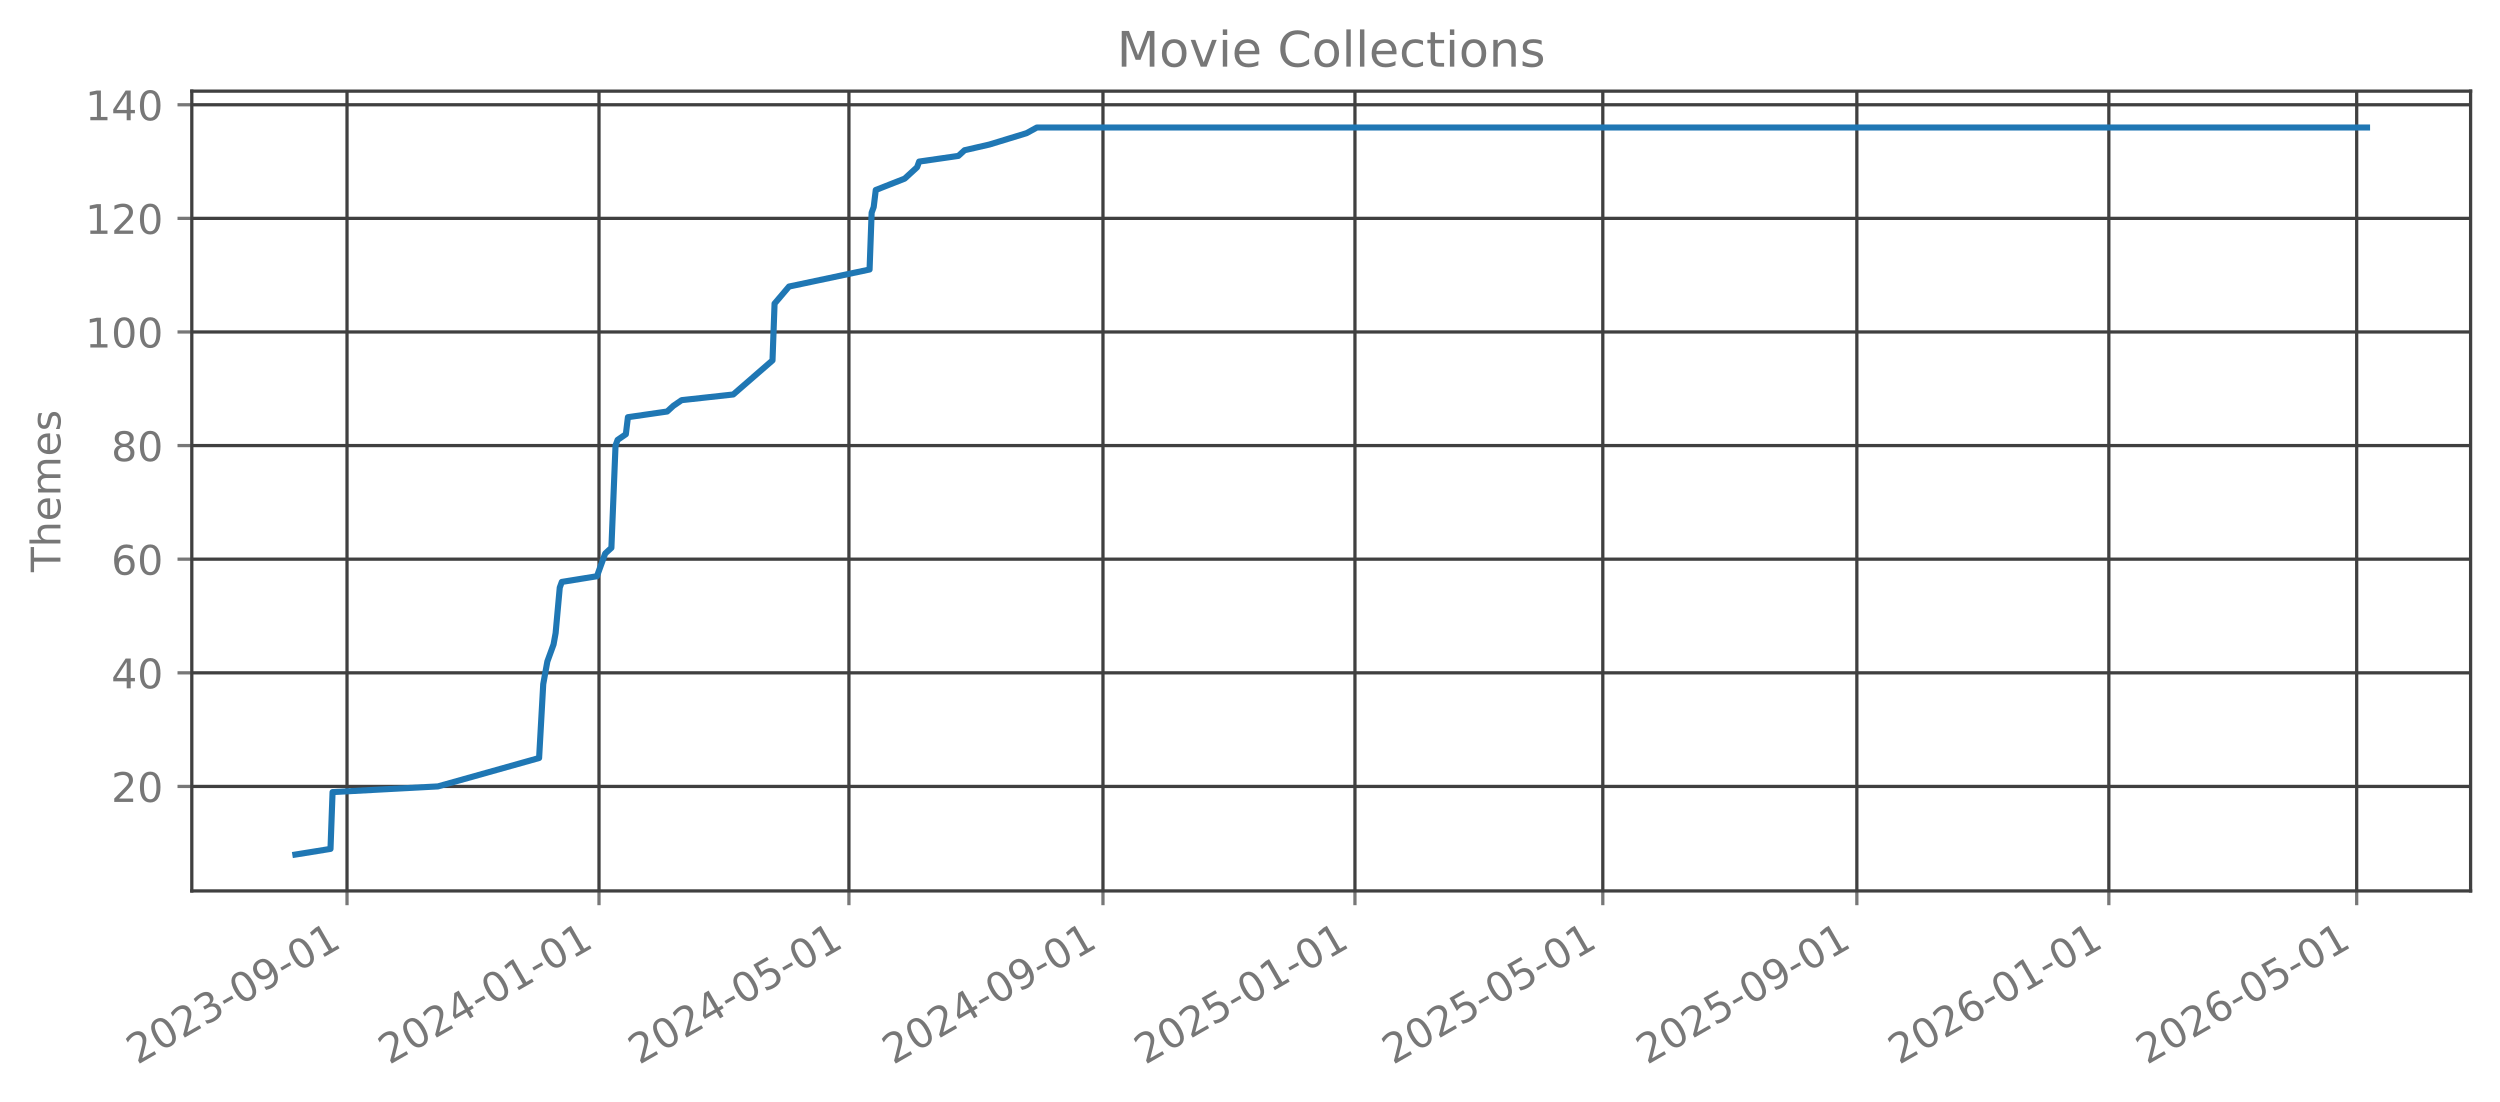
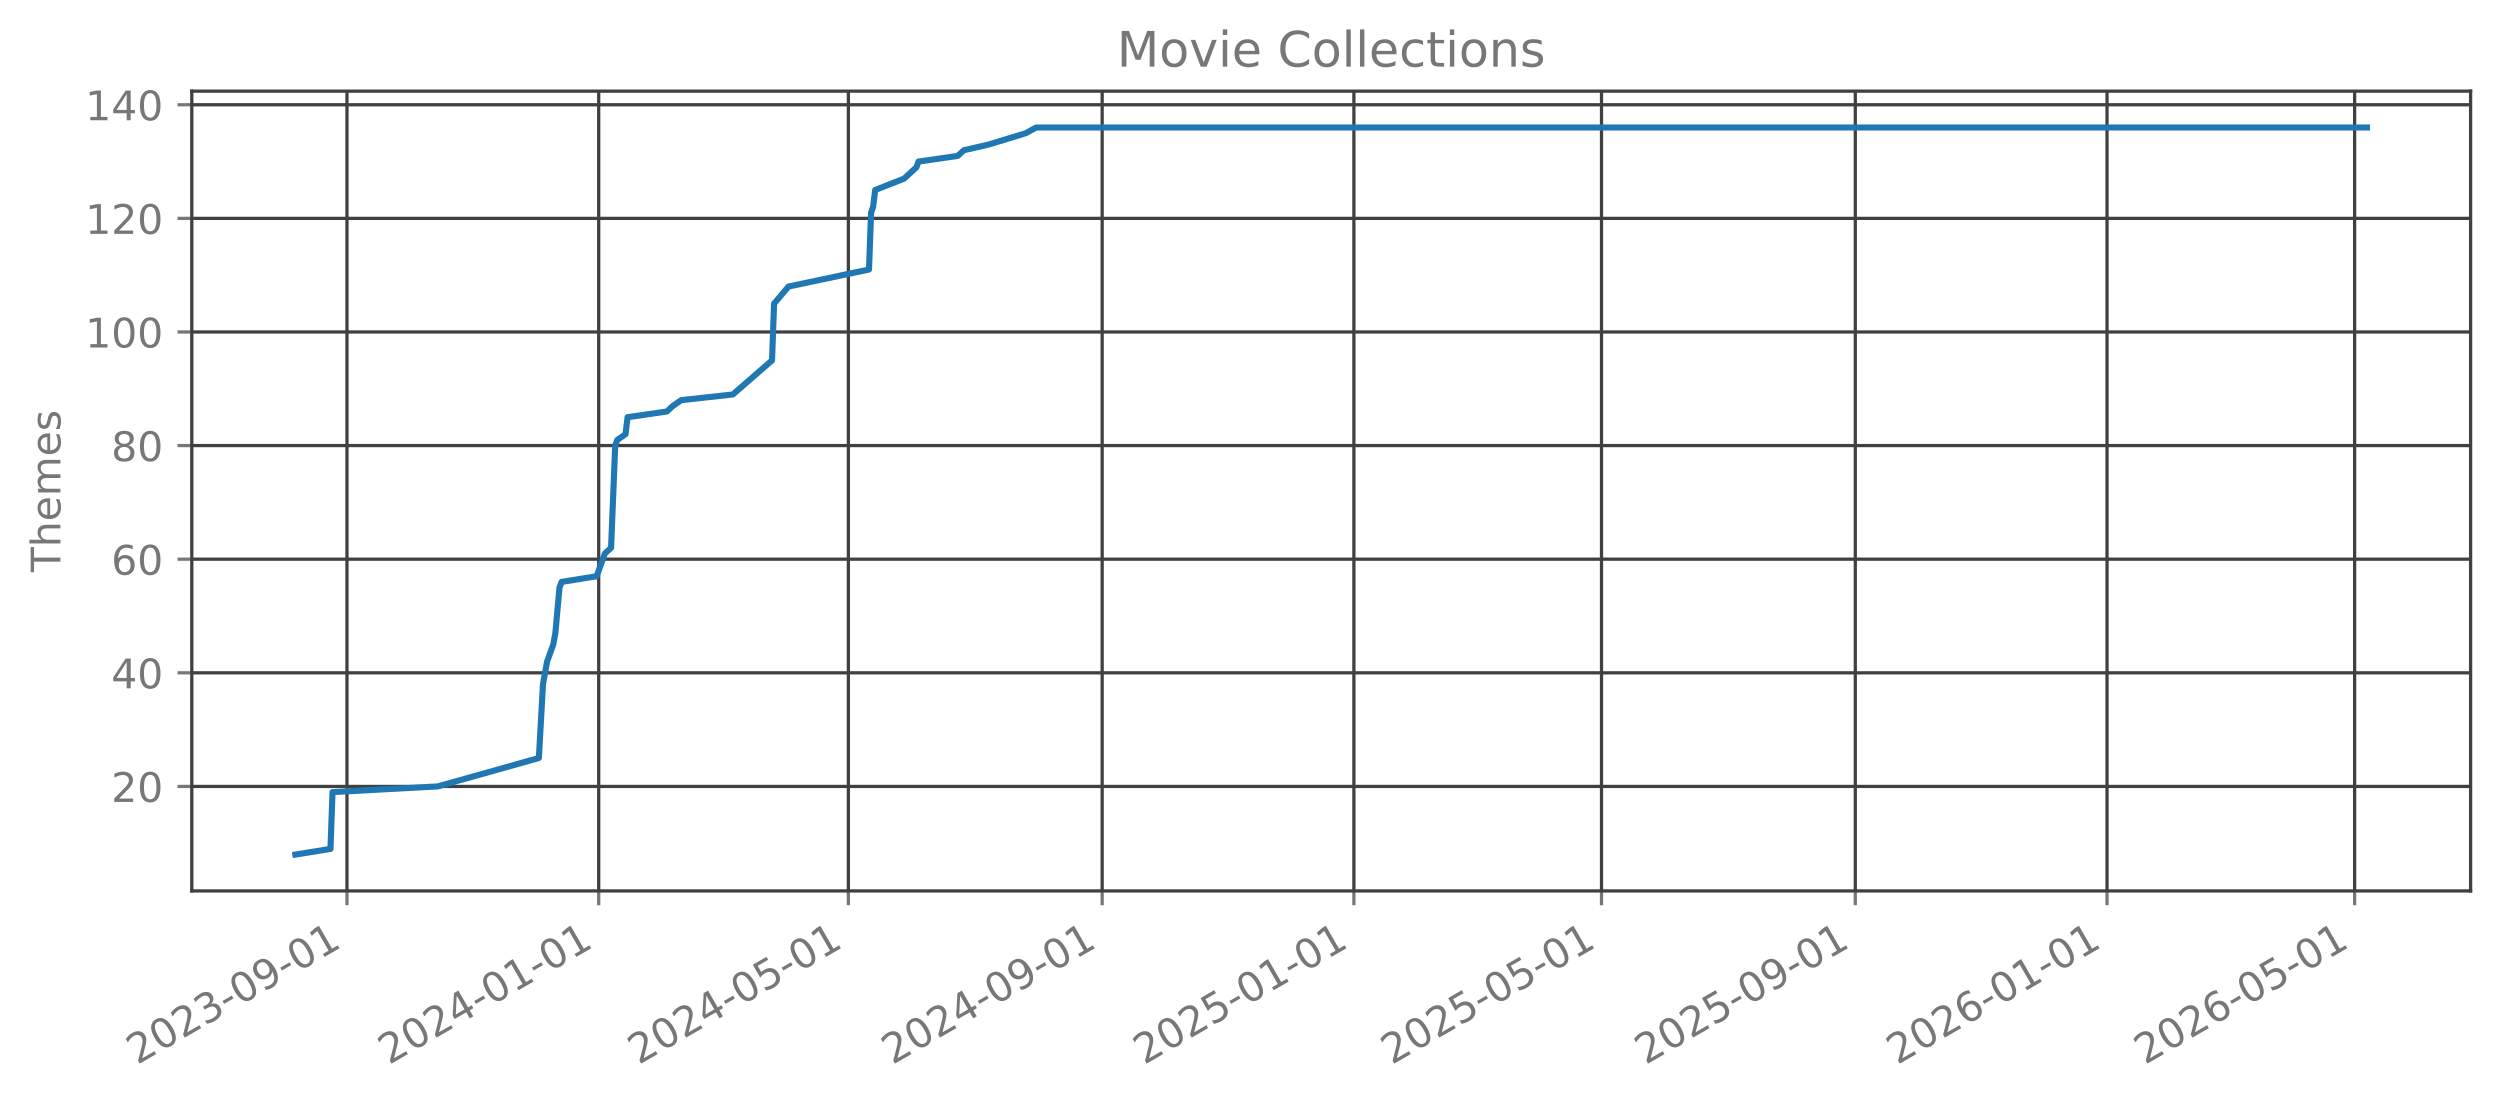
<svg xmlns="http://www.w3.org/2000/svg" xmlns:xlink="http://www.w3.org/1999/xlink" width="612.166pt" height="269.797pt" viewBox="0 0 612.166 269.797" version="1.1">
  <defs>
    <style type="text/css">*{stroke-linejoin: round; stroke-linecap: butt}</style>
  </defs>
  <g id="figure_1">
    <g id="patch_1">
      <path d="M 0 269.797  L 612.166 269.797  L 612.166 0  L 0 0  L 0 269.797  z " style="fill: none; opacity: 0" />
    </g>
    <g id="axes_1">
      <g id="patch_2">
        <path d="M 46.966 218.158  L 604.966 218.158  L 604.966 22.318  L 46.966 22.318  L 46.966 218.158  z " style="fill: none; opacity: 0" />
      </g>
      <g id="matplotlib.axis_1">
        <g id="xtick_1">
          <g id="line2d_1">
-             <path d="M 84.973 218.158  L 84.973 22.318  " clip-path="url(#p9a65111f72)" style="fill: none; stroke: #404040; stroke-width: 0.8; stroke-linecap: square" />
+             <path d="M 84.961 218.158  L 84.961 22.318  " clip-path="url(#p9152fa177a)" style="fill: none; stroke: #404040; stroke-width: 0.8; stroke-linecap: square" />
          </g>
          <g id="line2d_2">
            <defs>
-               <path id="mf9ea1d750a" d="M 0 0  L 0 3.5  " style="stroke: #777777; stroke-width: 0.8" />
+               <path id="mf8e5c352fe" d="M 0 0  L 0 3.5  " style="stroke: #777777; stroke-width: 0.8" />
            </defs>
            <g>
-               <use xlink:href="#mf9ea1d750a" x="84.973" y="218.158" style="fill: #777777; stroke: #777777; stroke-width: 0.8" />
+               <use xlink:href="#mf8e5c352fe" x="84.961" y="218.158" style="fill: #777777; stroke: #777777; stroke-width: 0.8" />
            </g>
          </g>
          <g id="text_1">
-             <g style="fill: #777777" transform="translate(33.6037 260.7964) rotate(-30) scale(0.1 -0.1)">
+             <g style="fill: #777777" transform="translate(33.5911 260.7964) rotate(-30) scale(0.1 -0.1)">
              <defs>
                <path id="DejaVuSans-32" d="M 1228 531  L 3431 531  L 3431 0  L 469 0  L 469 531  Q 828 903 1448 1529  Q 2069 2156 2228 2338  Q 2531 2678 2651 2914  Q 2772 3150 2772 3378  Q 2772 3750 2511 3984  Q 2250 4219 1831 4219  Q 1534 4219 1204 4116  Q 875 4013 500 3803  L 500 4441  Q 881 4594 1212 4672  Q 1544 4750 1819 4750  Q 2544 4750 2975 4387  Q 3406 4025 3406 3419  Q 3406 3131 3298 2873  Q 3191 2616 2906 2266  Q 2828 2175 2409 1742  Q 1991 1309 1228 531  z " transform="scale(0.015625)" />
                <path id="DejaVuSans-30" d="M 2034 4250  Q 1547 4250 1301 3770  Q 1056 3291 1056 2328  Q 1056 1369 1301 889  Q 1547 409 2034 409  Q 2525 409 2770 889  Q 3016 1369 3016 2328  Q 3016 3291 2770 3770  Q 2525 4250 2034 4250  z M 2034 4750  Q 2819 4750 3233 4129  Q 3647 3509 3647 2328  Q 3647 1150 3233 529  Q 2819 -91 2034 -91  Q 1250 -91 836 529  Q 422 1150 422 2328  Q 422 3509 836 4129  Q 1250 4750 2034 4750  z " transform="scale(0.015625)" />
                <path id="DejaVuSans-33" d="M 2597 2516  Q 3050 2419 3304 2112  Q 3559 1806 3559 1356  Q 3559 666 3084 287  Q 2609 -91 1734 -91  Q 1441 -91 1130 -33  Q 819 25 488 141  L 488 750  Q 750 597 1062 519  Q 1375 441 1716 441  Q 2309 441 2620 675  Q 2931 909 2931 1356  Q 2931 1769 2642 2001  Q 2353 2234 1838 2234  L 1294 2234  L 1294 2753  L 1863 2753  Q 2328 2753 2575 2939  Q 2822 3125 2822 3475  Q 2822 3834 2567 4026  Q 2313 4219 1838 4219  Q 1578 4219 1281 4162  Q 984 4106 628 3988  L 628 4550  Q 988 4650 1302 4700  Q 1616 4750 1894 4750  Q 2613 4750 3031 4423  Q 3450 4097 3450 3541  Q 3450 3153 3228 2886  Q 3006 2619 2597 2516  z " transform="scale(0.015625)" />
                <path id="DejaVuSans-2d" d="M 313 2009  L 1997 2009  L 1997 1497  L 313 1497  L 313 2009  z " transform="scale(0.015625)" />
                <path id="DejaVuSans-39" d="M 703 97  L 703 672  Q 941 559 1184 500  Q 1428 441 1663 441  Q 2288 441 2617 861  Q 2947 1281 2994 2138  Q 2813 1869 2534 1725  Q 2256 1581 1919 1581  Q 1219 1581 811 2004  Q 403 2428 403 3163  Q 403 3881 828 4315  Q 1253 4750 1959 4750  Q 2769 4750 3195 4129  Q 3622 3509 3622 2328  Q 3622 1225 3098 567  Q 2575 -91 1691 -91  Q 1453 -91 1209 -44  Q 966 3 703 97  z M 1959 2075  Q 2384 2075 2632 2365  Q 2881 2656 2881 3163  Q 2881 3666 2632 3958  Q 2384 4250 1959 4250  Q 1534 4250 1286 3958  Q 1038 3666 1038 3163  Q 1038 2656 1286 2365  Q 1534 2075 1959 2075  z " transform="scale(0.015625)" />
                <path id="DejaVuSans-31" d="M 794 531  L 1825 531  L 1825 4091  L 703 3866  L 703 4441  L 1819 4666  L 2450 4666  L 2450 531  L 3481 531  L 3481 0  L 794 0  L 794 531  z " transform="scale(0.015625)" />
              </defs>
              <use xlink:href="#DejaVuSans-32" />
              <use xlink:href="#DejaVuSans-30" transform="translate(63.62305 0)" />
              <use xlink:href="#DejaVuSans-32" transform="translate(127.2461 0)" />
              <use xlink:href="#DejaVuSans-33" transform="translate(190.8691 0)" />
              <use xlink:href="#DejaVuSans-2d" transform="translate(254.4922 0)" />
              <use xlink:href="#DejaVuSans-30" transform="translate(290.5762 0)" />
              <use xlink:href="#DejaVuSans-39" transform="translate(354.1992 0)" />
              <use xlink:href="#DejaVuSans-2d" transform="translate(417.8223 0)" />
              <use xlink:href="#DejaVuSans-30" transform="translate(453.9062 0)" />
              <use xlink:href="#DejaVuSans-31" transform="translate(517.5293 0)" />
            </g>
          </g>
        </g>
        <g id="xtick_2">
          <g id="line2d_3">
-             <path d="M 146.675 218.158  L 146.675 22.318  " clip-path="url(#p9a65111f72)" style="fill: none; stroke: #404040; stroke-width: 0.8; stroke-linecap: square" />
+             <path d="M 146.601 218.158  L 146.601 22.318  " clip-path="url(#p9152fa177a)" style="fill: none; stroke: #404040; stroke-width: 0.8; stroke-linecap: square" />
          </g>
          <g id="line2d_4">
            <g>
-               <use xlink:href="#mf9ea1d750a" x="146.675" y="218.158" style="fill: #777777; stroke: #777777; stroke-width: 0.8" />
+               <use xlink:href="#mf8e5c352fe" x="146.601" y="218.158" style="fill: #777777; stroke: #777777; stroke-width: 0.8" />
            </g>
          </g>
          <g id="text_2">
-             <g style="fill: #777777" transform="translate(95.30586 260.7964) rotate(-30) scale(0.1 -0.1)">
+             <g style="fill: #777777" transform="translate(95.23181 260.7964) rotate(-30) scale(0.1 -0.1)">
              <defs>
                <path id="DejaVuSans-34" d="M 2419 4116  L 825 1625  L 2419 1625  L 2419 4116  z M 2253 4666  L 3047 4666  L 3047 1625  L 3713 1625  L 3713 1100  L 3047 1100  L 3047 0  L 2419 0  L 2419 1100  L 313 1100  L 313 1709  L 2253 4666  z " transform="scale(0.015625)" />
              </defs>
              <use xlink:href="#DejaVuSans-32" />
              <use xlink:href="#DejaVuSans-30" transform="translate(63.62305 0)" />
              <use xlink:href="#DejaVuSans-32" transform="translate(127.2461 0)" />
              <use xlink:href="#DejaVuSans-34" transform="translate(190.8691 0)" />
              <use xlink:href="#DejaVuSans-2d" transform="translate(254.4922 0)" />
              <use xlink:href="#DejaVuSans-30" transform="translate(290.5762 0)" />
              <use xlink:href="#DejaVuSans-31" transform="translate(354.1992 0)" />
              <use xlink:href="#DejaVuSans-2d" transform="translate(417.8223 0)" />
              <use xlink:href="#DejaVuSans-30" transform="translate(453.9062 0)" />
              <use xlink:href="#DejaVuSans-31" transform="translate(517.5293 0)" />
            </g>
          </g>
        </g>
        <g id="xtick_3">
          <g id="line2d_5">
-             <path d="M 207.872 218.158  L 207.872 22.318  " clip-path="url(#p9a65111f72)" style="fill: none; stroke: #404040; stroke-width: 0.8; stroke-linecap: square" />
+             <path d="M 207.737 218.158  L 207.737 22.318  " clip-path="url(#p9152fa177a)" style="fill: none; stroke: #404040; stroke-width: 0.8; stroke-linecap: square" />
          </g>
          <g id="line2d_6">
            <g>
-               <use xlink:href="#mf9ea1d750a" x="207.872" y="218.158" style="fill: #777777; stroke: #777777; stroke-width: 0.8" />
+               <use xlink:href="#mf8e5c352fe" x="207.737" y="218.158" style="fill: #777777; stroke: #777777; stroke-width: 0.8" />
            </g>
          </g>
          <g id="text_3">
-             <g style="fill: #777777" transform="translate(156.5023 260.7964) rotate(-30) scale(0.1 -0.1)">
+             <g style="fill: #777777" transform="translate(156.3673 260.7964) rotate(-30) scale(0.1 -0.1)">
              <defs>
                <path id="DejaVuSans-35" d="M 691 4666  L 3169 4666  L 3169 4134  L 1269 4134  L 1269 2991  Q 1406 3038 1543 3061  Q 1681 3084 1819 3084  Q 2600 3084 3056 2656  Q 3513 2228 3513 1497  Q 3513 744 3044 326  Q 2575 -91 1722 -91  Q 1428 -91 1123 -41  Q 819 9 494 109  L 494 744  Q 775 591 1075 516  Q 1375 441 1709 441  Q 2250 441 2565 725  Q 2881 1009 2881 1497  Q 2881 1984 2565 2268  Q 2250 2553 1709 2553  Q 1456 2553 1204 2497  Q 953 2441 691 2322  L 691 4666  z " transform="scale(0.015625)" />
              </defs>
              <use xlink:href="#DejaVuSans-32" />
              <use xlink:href="#DejaVuSans-30" transform="translate(63.62305 0)" />
              <use xlink:href="#DejaVuSans-32" transform="translate(127.2461 0)" />
              <use xlink:href="#DejaVuSans-34" transform="translate(190.8691 0)" />
              <use xlink:href="#DejaVuSans-2d" transform="translate(254.4922 0)" />
              <use xlink:href="#DejaVuSans-30" transform="translate(290.5762 0)" />
              <use xlink:href="#DejaVuSans-35" transform="translate(354.1992 0)" />
              <use xlink:href="#DejaVuSans-2d" transform="translate(417.8223 0)" />
              <use xlink:href="#DejaVuSans-30" transform="translate(453.9062 0)" />
              <use xlink:href="#DejaVuSans-31" transform="translate(517.5293 0)" />
            </g>
          </g>
        </g>
        <g id="xtick_4">
          <g id="line2d_7">
-             <path d="M 270.08 218.158  L 270.08 22.318  " clip-path="url(#p9a65111f72)" style="fill: none; stroke: #404040; stroke-width: 0.8; stroke-linecap: square" />
+             <path d="M 269.883 218.158  L 269.883 22.318  " clip-path="url(#p9152fa177a)" style="fill: none; stroke: #404040; stroke-width: 0.8; stroke-linecap: square" />
          </g>
          <g id="line2d_8">
            <g>
-               <use xlink:href="#mf9ea1d750a" x="270.08" y="218.158" style="fill: #777777; stroke: #777777; stroke-width: 0.8" />
+               <use xlink:href="#mf8e5c352fe" x="269.883" y="218.158" style="fill: #777777; stroke: #777777; stroke-width: 0.8" />
            </g>
          </g>
          <g id="text_4">
-             <g style="fill: #777777" transform="translate(218.7102 260.7964) rotate(-30) scale(0.1 -0.1)">
+             <g style="fill: #777777" transform="translate(218.5132 260.7964) rotate(-30) scale(0.1 -0.1)">
              <use xlink:href="#DejaVuSans-32" />
              <use xlink:href="#DejaVuSans-30" transform="translate(63.62305 0)" />
              <use xlink:href="#DejaVuSans-32" transform="translate(127.2461 0)" />
              <use xlink:href="#DejaVuSans-34" transform="translate(190.8691 0)" />
              <use xlink:href="#DejaVuSans-2d" transform="translate(254.4922 0)" />
              <use xlink:href="#DejaVuSans-30" transform="translate(290.5762 0)" />
              <use xlink:href="#DejaVuSans-39" transform="translate(354.1992 0)" />
              <use xlink:href="#DejaVuSans-2d" transform="translate(417.8223 0)" />
              <use xlink:href="#DejaVuSans-30" transform="translate(453.9062 0)" />
              <use xlink:href="#DejaVuSans-31" transform="translate(517.5293 0)" />
            </g>
          </g>
        </g>
        <g id="xtick_5">
          <g id="line2d_9">
-             <path d="M 331.782 218.158  L 331.782 22.318  " clip-path="url(#p9a65111f72)" style="fill: none; stroke: #404040; stroke-width: 0.8; stroke-linecap: square" />
+             <path d="M 331.523 218.158  L 331.523 22.318  " clip-path="url(#p9152fa177a)" style="fill: none; stroke: #404040; stroke-width: 0.8; stroke-linecap: square" />
          </g>
          <g id="line2d_10">
            <g>
-               <use xlink:href="#mf9ea1d750a" x="331.782" y="218.158" style="fill: #777777; stroke: #777777; stroke-width: 0.8" />
+               <use xlink:href="#mf8e5c352fe" x="331.523" y="218.158" style="fill: #777777; stroke: #777777; stroke-width: 0.8" />
            </g>
          </g>
          <g id="text_5">
-             <g style="fill: #777777" transform="translate(280.4124 260.7964) rotate(-30) scale(0.1 -0.1)">
+             <g style="fill: #777777" transform="translate(280.1539 260.7964) rotate(-30) scale(0.1 -0.1)">
              <use xlink:href="#DejaVuSans-32" />
              <use xlink:href="#DejaVuSans-30" transform="translate(63.62305 0)" />
              <use xlink:href="#DejaVuSans-32" transform="translate(127.2461 0)" />
              <use xlink:href="#DejaVuSans-35" transform="translate(190.8691 0)" />
              <use xlink:href="#DejaVuSans-2d" transform="translate(254.4922 0)" />
              <use xlink:href="#DejaVuSans-30" transform="translate(290.5762 0)" />
              <use xlink:href="#DejaVuSans-31" transform="translate(354.1992 0)" />
              <use xlink:href="#DejaVuSans-2d" transform="translate(417.8223 0)" />
              <use xlink:href="#DejaVuSans-30" transform="translate(453.9062 0)" />
              <use xlink:href="#DejaVuSans-31" transform="translate(517.5293 0)" />
            </g>
          </g>
        </g>
        <g id="xtick_6">
          <g id="line2d_11">
-             <path d="M 392.472 218.158  L 392.472 22.318  " clip-path="url(#p9a65111f72)" style="fill: none; stroke: #404040; stroke-width: 0.8; stroke-linecap: square" />
+             <path d="M 392.154 218.158  L 392.154 22.318  " clip-path="url(#p9152fa177a)" style="fill: none; stroke: #404040; stroke-width: 0.8; stroke-linecap: square" />
          </g>
          <g id="line2d_12">
            <g>
-               <use xlink:href="#mf9ea1d750a" x="392.472" y="218.158" style="fill: #777777; stroke: #777777; stroke-width: 0.8" />
+               <use xlink:href="#mf8e5c352fe" x="392.154" y="218.158" style="fill: #777777; stroke: #777777; stroke-width: 0.8" />
            </g>
          </g>
          <g id="text_6">
-             <g style="fill: #777777" transform="translate(341.103 260.7964) rotate(-30) scale(0.1 -0.1)">
+             <g style="fill: #777777" transform="translate(340.7841 260.7964) rotate(-30) scale(0.1 -0.1)">
              <use xlink:href="#DejaVuSans-32" />
              <use xlink:href="#DejaVuSans-30" transform="translate(63.62305 0)" />
              <use xlink:href="#DejaVuSans-32" transform="translate(127.2461 0)" />
              <use xlink:href="#DejaVuSans-35" transform="translate(190.8691 0)" />
              <use xlink:href="#DejaVuSans-2d" transform="translate(254.4922 0)" />
              <use xlink:href="#DejaVuSans-30" transform="translate(290.5762 0)" />
              <use xlink:href="#DejaVuSans-35" transform="translate(354.1992 0)" />
              <use xlink:href="#DejaVuSans-2d" transform="translate(417.8223 0)" />
              <use xlink:href="#DejaVuSans-30" transform="translate(453.9062 0)" />
              <use xlink:href="#DejaVuSans-31" transform="translate(517.5293 0)" />
            </g>
          </g>
        </g>
        <g id="xtick_7">
          <g id="line2d_13">
-             <path d="M 454.68 218.158  L 454.68 22.318  " clip-path="url(#p9a65111f72)" style="fill: none; stroke: #404040; stroke-width: 0.8; stroke-linecap: square" />
+             <path d="M 454.3 218.158  L 454.3 22.318  " clip-path="url(#p9152fa177a)" style="fill: none; stroke: #404040; stroke-width: 0.8; stroke-linecap: square" />
          </g>
          <g id="line2d_14">
            <g>
-               <use xlink:href="#mf9ea1d750a" x="454.68" y="218.158" style="fill: #777777; stroke: #777777; stroke-width: 0.8" />
+               <use xlink:href="#mf8e5c352fe" x="454.3" y="218.158" style="fill: #777777; stroke: #777777; stroke-width: 0.8" />
            </g>
          </g>
          <g id="text_7">
-             <g style="fill: #777777" transform="translate(403.3109 260.7964) rotate(-30) scale(0.1 -0.1)">
+             <g style="fill: #777777" transform="translate(402.9301 260.7964) rotate(-30) scale(0.1 -0.1)">
              <use xlink:href="#DejaVuSans-32" />
              <use xlink:href="#DejaVuSans-30" transform="translate(63.62305 0)" />
              <use xlink:href="#DejaVuSans-32" transform="translate(127.2461 0)" />
              <use xlink:href="#DejaVuSans-35" transform="translate(190.8691 0)" />
              <use xlink:href="#DejaVuSans-2d" transform="translate(254.4922 0)" />
              <use xlink:href="#DejaVuSans-30" transform="translate(290.5762 0)" />
              <use xlink:href="#DejaVuSans-39" transform="translate(354.1992 0)" />
              <use xlink:href="#DejaVuSans-2d" transform="translate(417.8223 0)" />
              <use xlink:href="#DejaVuSans-30" transform="translate(453.9062 0)" />
              <use xlink:href="#DejaVuSans-31" transform="translate(517.5293 0)" />
            </g>
          </g>
        </g>
        <g id="xtick_8">
          <g id="line2d_15">
-             <path d="M 516.383 218.158  L 516.383 22.318  " clip-path="url(#p9a65111f72)" style="fill: none; stroke: #404040; stroke-width: 0.8; stroke-linecap: square" />
+             <path d="M 515.94 218.158  L 515.94 22.318  " clip-path="url(#p9152fa177a)" style="fill: none; stroke: #404040; stroke-width: 0.8; stroke-linecap: square" />
          </g>
          <g id="line2d_16">
            <g>
-               <use xlink:href="#mf9ea1d750a" x="516.383" y="218.158" style="fill: #777777; stroke: #777777; stroke-width: 0.8" />
+               <use xlink:href="#mf8e5c352fe" x="515.94" y="218.158" style="fill: #777777; stroke: #777777; stroke-width: 0.8" />
            </g>
          </g>
          <g id="text_8">
-             <g style="fill: #777777" transform="translate(465.0131 260.7964) rotate(-30) scale(0.1 -0.1)">
+             <g style="fill: #777777" transform="translate(464.5708 260.7964) rotate(-30) scale(0.1 -0.1)">
              <defs>
                <path id="DejaVuSans-36" d="M 2113 2584  Q 1688 2584 1439 2293  Q 1191 2003 1191 1497  Q 1191 994 1439 701  Q 1688 409 2113 409  Q 2538 409 2786 701  Q 3034 994 3034 1497  Q 3034 2003 2786 2293  Q 2538 2584 2113 2584  z M 3366 4563  L 3366 3988  Q 3128 4100 2886 4159  Q 2644 4219 2406 4219  Q 1781 4219 1451 3797  Q 1122 3375 1075 2522  Q 1259 2794 1537 2939  Q 1816 3084 2150 3084  Q 2853 3084 3261 2657  Q 3669 2231 3669 1497  Q 3669 778 3244 343  Q 2819 -91 2113 -91  Q 1303 -91 875 529  Q 447 1150 447 2328  Q 447 3434 972 4092  Q 1497 4750 2381 4750  Q 2619 4750 2861 4703  Q 3103 4656 3366 4563  z " transform="scale(0.015625)" />
              </defs>
              <use xlink:href="#DejaVuSans-32" />
              <use xlink:href="#DejaVuSans-30" transform="translate(63.62305 0)" />
              <use xlink:href="#DejaVuSans-32" transform="translate(127.2461 0)" />
              <use xlink:href="#DejaVuSans-36" transform="translate(190.8691 0)" />
              <use xlink:href="#DejaVuSans-2d" transform="translate(254.4922 0)" />
              <use xlink:href="#DejaVuSans-30" transform="translate(290.5762 0)" />
              <use xlink:href="#DejaVuSans-31" transform="translate(354.1992 0)" />
              <use xlink:href="#DejaVuSans-2d" transform="translate(417.8223 0)" />
              <use xlink:href="#DejaVuSans-30" transform="translate(453.9062 0)" />
              <use xlink:href="#DejaVuSans-31" transform="translate(517.5293 0)" />
            </g>
          </g>
        </g>
        <g id="xtick_9">
          <g id="line2d_17">
-             <path d="M 577.073 218.158  L 577.073 22.318  " clip-path="url(#p9a65111f72)" style="fill: none; stroke: #404040; stroke-width: 0.8; stroke-linecap: square" />
+             <path d="M 576.57 218.158  L 576.57 22.318  " clip-path="url(#p9152fa177a)" style="fill: none; stroke: #404040; stroke-width: 0.8; stroke-linecap: square" />
          </g>
          <g id="line2d_18">
            <g>
-               <use xlink:href="#mf9ea1d750a" x="577.073" y="218.158" style="fill: #777777; stroke: #777777; stroke-width: 0.8" />
+               <use xlink:href="#mf8e5c352fe" x="576.57" y="218.158" style="fill: #777777; stroke: #777777; stroke-width: 0.8" />
            </g>
          </g>
          <g id="text_9">
-             <g style="fill: #777777" transform="translate(525.7038 260.7964) rotate(-30) scale(0.1 -0.1)">
+             <g style="fill: #777777" transform="translate(525.201 260.7964) rotate(-30) scale(0.1 -0.1)">
              <use xlink:href="#DejaVuSans-32" />
              <use xlink:href="#DejaVuSans-30" transform="translate(63.62305 0)" />
              <use xlink:href="#DejaVuSans-32" transform="translate(127.2461 0)" />
              <use xlink:href="#DejaVuSans-36" transform="translate(190.8691 0)" />
              <use xlink:href="#DejaVuSans-2d" transform="translate(254.4922 0)" />
              <use xlink:href="#DejaVuSans-30" transform="translate(290.5762 0)" />
              <use xlink:href="#DejaVuSans-35" transform="translate(354.1992 0)" />
              <use xlink:href="#DejaVuSans-2d" transform="translate(417.8223 0)" />
              <use xlink:href="#DejaVuSans-30" transform="translate(453.9062 0)" />
              <use xlink:href="#DejaVuSans-31" transform="translate(517.5293 0)" />
            </g>
          </g>
        </g>
      </g>
      <g id="matplotlib.axis_2">
        <g id="ytick_1">
          <g id="line2d_19">
-             <path d="M 46.966 192.565  L 604.966 192.565  " clip-path="url(#p9a65111f72)" style="fill: none; stroke: #404040; stroke-width: 0.8; stroke-linecap: square" />
+             <path d="M 46.966 192.565  L 604.966 192.565  " clip-path="url(#p9152fa177a)" style="fill: none; stroke: #404040; stroke-width: 0.8; stroke-linecap: square" />
          </g>
          <g id="line2d_20">
            <defs>
-               <path id="m0aecc30590" d="M 0 0  L -3.5 0  " style="stroke: #777777; stroke-width: 0.8" />
+               <path id="m03db589425" d="M 0 0  L -3.5 0  " style="stroke: #777777; stroke-width: 0.8" />
            </defs>
            <g>
-               <use xlink:href="#m0aecc30590" x="46.966" y="192.565" style="fill: #777777; stroke: #777777; stroke-width: 0.8" />
+               <use xlink:href="#m03db589425" x="46.966" y="192.565" style="fill: #777777; stroke: #777777; stroke-width: 0.8" />
            </g>
          </g>
          <g id="text_10">
            <g style="fill: #777777" transform="translate(27.24063 196.3646) scale(0.1 -0.1)">
              <use xlink:href="#DejaVuSans-32" />
              <use xlink:href="#DejaVuSans-30" transform="translate(63.62305 0)" />
            </g>
          </g>
        </g>
        <g id="ytick_2">
          <g id="line2d_21">
-             <path d="M 46.966 164.747  L 604.966 164.747  " clip-path="url(#p9a65111f72)" style="fill: none; stroke: #404040; stroke-width: 0.8; stroke-linecap: square" />
+             <path d="M 46.966 164.747  L 604.966 164.747  " clip-path="url(#p9152fa177a)" style="fill: none; stroke: #404040; stroke-width: 0.8; stroke-linecap: square" />
          </g>
          <g id="line2d_22">
            <g>
-               <use xlink:href="#m0aecc30590" x="46.966" y="164.747" style="fill: #777777; stroke: #777777; stroke-width: 0.8" />
+               <use xlink:href="#m03db589425" x="46.966" y="164.747" style="fill: #777777; stroke: #777777; stroke-width: 0.8" />
            </g>
          </g>
          <g id="text_11">
            <g style="fill: #777777" transform="translate(27.24063 168.5464) scale(0.1 -0.1)">
              <use xlink:href="#DejaVuSans-34" />
              <use xlink:href="#DejaVuSans-30" transform="translate(63.62305 0)" />
            </g>
          </g>
        </g>
        <g id="ytick_3">
          <g id="line2d_23">
-             <path d="M 46.966 136.929  L 604.966 136.929  " clip-path="url(#p9a65111f72)" style="fill: none; stroke: #404040; stroke-width: 0.8; stroke-linecap: square" />
+             <path d="M 46.966 136.929  L 604.966 136.929  " clip-path="url(#p9152fa177a)" style="fill: none; stroke: #404040; stroke-width: 0.8; stroke-linecap: square" />
          </g>
          <g id="line2d_24">
            <g>
-               <use xlink:href="#m0aecc30590" x="46.966" y="136.929" style="fill: #777777; stroke: #777777; stroke-width: 0.8" />
+               <use xlink:href="#m03db589425" x="46.966" y="136.929" style="fill: #777777; stroke: #777777; stroke-width: 0.8" />
            </g>
          </g>
          <g id="text_12">
            <g style="fill: #777777" transform="translate(27.24063 140.7283) scale(0.1 -0.1)">
              <use xlink:href="#DejaVuSans-36" />
              <use xlink:href="#DejaVuSans-30" transform="translate(63.62305 0)" />
            </g>
          </g>
        </g>
        <g id="ytick_4">
          <g id="line2d_25">
-             <path d="M 46.966 109.111  L 604.966 109.111  " clip-path="url(#p9a65111f72)" style="fill: none; stroke: #404040; stroke-width: 0.8; stroke-linecap: square" />
+             <path d="M 46.966 109.111  L 604.966 109.111  " clip-path="url(#p9152fa177a)" style="fill: none; stroke: #404040; stroke-width: 0.8; stroke-linecap: square" />
          </g>
          <g id="line2d_26">
            <g>
-               <use xlink:href="#m0aecc30590" x="46.966" y="109.111" style="fill: #777777; stroke: #777777; stroke-width: 0.8" />
+               <use xlink:href="#m03db589425" x="46.966" y="109.111" style="fill: #777777; stroke: #777777; stroke-width: 0.8" />
            </g>
          </g>
          <g id="text_13">
            <g style="fill: #777777" transform="translate(27.24063 112.9101) scale(0.1 -0.1)">
              <defs>
                <path id="DejaVuSans-38" d="M 2034 2216  Q 1584 2216 1326 1975  Q 1069 1734 1069 1313  Q 1069 891 1326 650  Q 1584 409 2034 409  Q 2484 409 2743 651  Q 3003 894 3003 1313  Q 3003 1734 2745 1975  Q 2488 2216 2034 2216  z M 1403 2484  Q 997 2584 770 2862  Q 544 3141 544 3541  Q 544 4100 942 4425  Q 1341 4750 2034 4750  Q 2731 4750 3128 4425  Q 3525 4100 3525 3541  Q 3525 3141 3298 2862  Q 3072 2584 2669 2484  Q 3125 2378 3379 2068  Q 3634 1759 3634 1313  Q 3634 634 3220 271  Q 2806 -91 2034 -91  Q 1263 -91 848 271  Q 434 634 434 1313  Q 434 1759 690 2068  Q 947 2378 1403 2484  z M 1172 3481  Q 1172 3119 1398 2916  Q 1625 2713 2034 2713  Q 2441 2713 2670 2916  Q 2900 3119 2900 3481  Q 2900 3844 2670 4047  Q 2441 4250 2034 4250  Q 1625 4250 1398 4047  Q 1172 3844 1172 3481  z " transform="scale(0.015625)" />
              </defs>
              <use xlink:href="#DejaVuSans-38" />
              <use xlink:href="#DejaVuSans-30" transform="translate(63.62305 0)" />
            </g>
          </g>
        </g>
        <g id="ytick_5">
          <g id="line2d_27">
-             <path d="M 46.966 81.293  L 604.966 81.293  " clip-path="url(#p9a65111f72)" style="fill: none; stroke: #404040; stroke-width: 0.8; stroke-linecap: square" />
+             <path d="M 46.966 81.293  L 604.966 81.293  " clip-path="url(#p9152fa177a)" style="fill: none; stroke: #404040; stroke-width: 0.8; stroke-linecap: square" />
          </g>
          <g id="line2d_28">
            <g>
-               <use xlink:href="#m0aecc30590" x="46.966" y="81.293" style="fill: #777777; stroke: #777777; stroke-width: 0.8" />
+               <use xlink:href="#m03db589425" x="46.966" y="81.293" style="fill: #777777; stroke: #777777; stroke-width: 0.8" />
            </g>
          </g>
          <g id="text_14">
            <g style="fill: #777777" transform="translate(20.87813 85.09189) scale(0.1 -0.1)">
              <use xlink:href="#DejaVuSans-31" />
              <use xlink:href="#DejaVuSans-30" transform="translate(63.62305 0)" />
              <use xlink:href="#DejaVuSans-30" transform="translate(127.2461 0)" />
            </g>
          </g>
        </g>
        <g id="ytick_6">
          <g id="line2d_29">
-             <path d="M 46.966 53.474  L 604.966 53.474  " clip-path="url(#p9a65111f72)" style="fill: none; stroke: #404040; stroke-width: 0.8; stroke-linecap: square" />
+             <path d="M 46.966 53.474  L 604.966 53.474  " clip-path="url(#p9152fa177a)" style="fill: none; stroke: #404040; stroke-width: 0.8; stroke-linecap: square" />
          </g>
          <g id="line2d_30">
            <g>
-               <use xlink:href="#m0aecc30590" x="46.966" y="53.474" style="fill: #777777; stroke: #777777; stroke-width: 0.8" />
+               <use xlink:href="#m03db589425" x="46.966" y="53.474" style="fill: #777777; stroke: #777777; stroke-width: 0.8" />
            </g>
          </g>
          <g id="text_15">
            <g style="fill: #777777" transform="translate(20.87813 57.27371) scale(0.1 -0.1)">
              <use xlink:href="#DejaVuSans-31" />
              <use xlink:href="#DejaVuSans-32" transform="translate(63.62305 0)" />
              <use xlink:href="#DejaVuSans-30" transform="translate(127.2461 0)" />
            </g>
          </g>
        </g>
        <g id="ytick_7">
          <g id="line2d_31">
-             <path d="M 46.966 25.656  L 604.966 25.656  " clip-path="url(#p9a65111f72)" style="fill: none; stroke: #404040; stroke-width: 0.8; stroke-linecap: square" />
+             <path d="M 46.966 25.656  L 604.966 25.656  " clip-path="url(#p9152fa177a)" style="fill: none; stroke: #404040; stroke-width: 0.8; stroke-linecap: square" />
          </g>
          <g id="line2d_32">
            <g>
-               <use xlink:href="#m0aecc30590" x="46.966" y="25.656" style="fill: #777777; stroke: #777777; stroke-width: 0.8" />
+               <use xlink:href="#m03db589425" x="46.966" y="25.656" style="fill: #777777; stroke: #777777; stroke-width: 0.8" />
            </g>
          </g>
          <g id="text_16">
            <g style="fill: #777777" transform="translate(20.87813 29.45553) scale(0.1 -0.1)">
              <use xlink:href="#DejaVuSans-31" />
              <use xlink:href="#DejaVuSans-34" transform="translate(63.62305 0)" />
              <use xlink:href="#DejaVuSans-30" transform="translate(127.2461 0)" />
            </g>
          </g>
        </g>
        <g id="text_17">
          <g style="fill: #777777" transform="translate(14.79844 140.0889) rotate(-90) scale(0.1 -0.1)">
            <defs>
              <path id="DejaVuSans-54" d="M -19 4666  L 3928 4666  L 3928 4134  L 2272 4134  L 2272 0  L 1638 0  L 1638 4134  L -19 4134  L -19 4666  z " transform="scale(0.015625)" />
              <path id="DejaVuSans-68" d="M 3513 2113  L 3513 0  L 2938 0  L 2938 2094  Q 2938 2591 2744 2837  Q 2550 3084 2163 3084  Q 1697 3084 1428 2787  Q 1159 2491 1159 1978  L 1159 0  L 581 0  L 581 4863  L 1159 4863  L 1159 2956  Q 1366 3272 1645 3428  Q 1925 3584 2291 3584  Q 2894 3584 3203 3211  Q 3513 2838 3513 2113  z " transform="scale(0.015625)" />
              <path id="DejaVuSans-65" d="M 3597 1894  L 3597 1613  L 953 1613  Q 991 1019 1311 708  Q 1631 397 2203 397  Q 2534 397 2845 478  Q 3156 559 3463 722  L 3463 178  Q 3153 47 2828 -22  Q 2503 -91 2169 -91  Q 1331 -91 842 396  Q 353 884 353 1716  Q 353 2575 817 3079  Q 1281 3584 2069 3584  Q 2775 3584 3186 3129  Q 3597 2675 3597 1894  z M 3022 2063  Q 3016 2534 2758 2815  Q 2500 3097 2075 3097  Q 1594 3097 1305 2825  Q 1016 2553 972 2059  L 3022 2063  z " transform="scale(0.015625)" />
              <path id="DejaVuSans-6d" d="M 3328 2828  Q 3544 3216 3844 3400  Q 4144 3584 4550 3584  Q 5097 3584 5394 3201  Q 5691 2819 5691 2113  L 5691 0  L 5113 0  L 5113 2094  Q 5113 2597 4934 2840  Q 4756 3084 4391 3084  Q 3944 3084 3684 2787  Q 3425 2491 3425 1978  L 3425 0  L 2847 0  L 2847 2094  Q 2847 2600 2669 2842  Q 2491 3084 2119 3084  Q 1678 3084 1418 2786  Q 1159 2488 1159 1978  L 1159 0  L 581 0  L 581 3500  L 1159 3500  L 1159 2956  Q 1356 3278 1631 3431  Q 1906 3584 2284 3584  Q 2666 3584 2933 3390  Q 3200 3197 3328 2828  z " transform="scale(0.015625)" />
              <path id="DejaVuSans-73" d="M 2834 3397  L 2834 2853  Q 2591 2978 2328 3040  Q 2066 3103 1784 3103  Q 1356 3103 1142 2972  Q 928 2841 928 2578  Q 928 2378 1081 2264  Q 1234 2150 1697 2047  L 1894 2003  Q 2506 1872 2764 1633  Q 3022 1394 3022 966  Q 3022 478 2636 193  Q 2250 -91 1575 -91  Q 1294 -91 989 -36  Q 684 19 347 128  L 347 722  Q 666 556 975 473  Q 1284 391 1588 391  Q 1994 391 2212 530  Q 2431 669 2431 922  Q 2431 1156 2273 1281  Q 2116 1406 1581 1522  L 1381 1569  Q 847 1681 609 1914  Q 372 2147 372 2553  Q 372 3047 722 3315  Q 1072 3584 1716 3584  Q 2034 3584 2315 3537  Q 2597 3491 2834 3397  z " transform="scale(0.015625)" />
            </defs>
            <use xlink:href="#DejaVuSans-54" />
            <use xlink:href="#DejaVuSans-68" transform="translate(61.08398 0)" />
            <use xlink:href="#DejaVuSans-65" transform="translate(124.4629 0)" />
            <use xlink:href="#DejaVuSans-6d" transform="translate(185.9863 0)" />
            <use xlink:href="#DejaVuSans-65" transform="translate(283.3984 0)" />
            <use xlink:href="#DejaVuSans-73" transform="translate(344.9219 0)" />
          </g>
        </g>
      </g>
      <g id="line2d_33">
-         <path d="M 72.329 209.256  L 80.927 207.865  L 81.433 193.956  L 107.226 192.565  L 132.008 185.611  L 133.02 167.529  L 134.031 161.965  L 135.043 159.184  L 135.549 157.793  L 136.054 155.011  L 137.066 143.884  L 137.572 142.493  L 146.17 141.102  L 147.687 136.929  L 148.193 135.538  L 149.71 134.147  L 150.721 109.111  L 151.227 107.72  L 153.25 106.329  L 153.756 102.156  L 163.365 100.765  L 164.883 99.374  L 166.906 97.984  L 179.549 96.593  L 189.159 88.247  L 189.665 74.338  L 193.205 70.165  L 212.929 65.993  L 213.435 52.084  L 213.941 50.693  L 214.447 46.52  L 221.527 43.738  L 223.044 42.347  L 224.562 40.956  L 225.067 39.565  L 234.677 38.174  L 236.194 36.784  L 242.263 35.393  L 251.367 32.611  L 253.895 31.22  L 579.602 31.22  " clip-path="url(#p9a65111f72)" style="fill: none; stroke: #1f77b4; stroke-width: 1.5; stroke-linecap: square" />
+         <path d="M 72.329 209.256  L 80.919 207.865  L 81.424 193.956  L 107.192 192.565  L 131.949 185.611  L 132.959 167.529  L 133.97 161.965  L 134.98 159.184  L 135.486 157.793  L 135.991 155.011  L 137.001 143.884  L 137.507 142.493  L 146.096 141.102  L 147.612 136.929  L 148.117 135.538  L 149.633 134.147  L 150.643 109.111  L 151.149 107.72  L 153.17 106.329  L 153.675 102.156  L 163.275 100.765  L 164.79 99.374  L 166.811 97.984  L 179.443 96.593  L 189.042 88.247  L 189.548 74.338  L 193.084 70.165  L 212.789 65.993  L 213.294 52.084  L 213.8 50.693  L 214.305 46.52  L 221.379 43.738  L 222.894 42.347  L 224.41 40.956  L 224.915 39.565  L 234.515 38.174  L 236.031 36.784  L 242.094 35.393  L 251.188 32.611  L 253.715 31.22  L 579.602 31.22  " clip-path="url(#p9152fa177a)" style="fill: none; stroke: #1f77b4; stroke-width: 1.5; stroke-linecap: square" />
      </g>
      <g id="patch_3">
        <path d="M 46.966 218.158  L 46.966 22.318  " style="fill: none; stroke: #404040; stroke-width: 0.8; stroke-linejoin: miter; stroke-linecap: square" />
      </g>
      <g id="patch_4">
        <path d="M 604.966 218.158  L 604.966 22.318  " style="fill: none; stroke: #404040; stroke-width: 0.8; stroke-linejoin: miter; stroke-linecap: square" />
      </g>
      <g id="patch_5">
        <path d="M 46.966 218.158  L 604.966 218.158  " style="fill: none; stroke: #404040; stroke-width: 0.8; stroke-linejoin: miter; stroke-linecap: square" />
      </g>
      <g id="patch_6">
        <path d="M 46.966 22.318  L 604.966 22.318  " style="fill: none; stroke: #404040; stroke-width: 0.8; stroke-linejoin: miter; stroke-linecap: square" />
      </g>
      <g id="text_18">
        <g style="fill: #777777" transform="translate(273.4966 16.31812) scale(0.12 -0.12)">
          <defs>
            <path id="DejaVuSans-4d" d="M 628 4666  L 1569 4666  L 2759 1491  L 3956 4666  L 4897 4666  L 4897 0  L 4281 0  L 4281 4097  L 3078 897  L 2444 897  L 1241 4097  L 1241 0  L 628 0  L 628 4666  z " transform="scale(0.015625)" />
            <path id="DejaVuSans-6f" d="M 1959 3097  Q 1497 3097 1228 2736  Q 959 2375 959 1747  Q 959 1119 1226 758  Q 1494 397 1959 397  Q 2419 397 2687 759  Q 2956 1122 2956 1747  Q 2956 2369 2687 2733  Q 2419 3097 1959 3097  z M 1959 3584  Q 2709 3584 3137 3096  Q 3566 2609 3566 1747  Q 3566 888 3137 398  Q 2709 -91 1959 -91  Q 1206 -91 779 398  Q 353 888 353 1747  Q 353 2609 779 3096  Q 1206 3584 1959 3584  z " transform="scale(0.015625)" />
            <path id="DejaVuSans-76" d="M 191 3500  L 800 3500  L 1894 563  L 2988 3500  L 3597 3500  L 2284 0  L 1503 0  L 191 3500  z " transform="scale(0.015625)" />
            <path id="DejaVuSans-69" d="M 603 3500  L 1178 3500  L 1178 0  L 603 0  L 603 3500  z M 603 4863  L 1178 4863  L 1178 4134  L 603 4134  L 603 4863  z " transform="scale(0.015625)" />
            <path id="DejaVuSans-20" transform="scale(0.015625)" />
            <path id="DejaVuSans-43" d="M 4122 4306  L 4122 3641  Q 3803 3938 3442 4084  Q 3081 4231 2675 4231  Q 1875 4231 1450 3742  Q 1025 3253 1025 2328  Q 1025 1406 1450 917  Q 1875 428 2675 428  Q 3081 428 3442 575  Q 3803 722 4122 1019  L 4122 359  Q 3791 134 3420 21  Q 3050 -91 2638 -91  Q 1578 -91 968 557  Q 359 1206 359 2328  Q 359 3453 968 4101  Q 1578 4750 2638 4750  Q 3056 4750 3426 4639  Q 3797 4528 4122 4306  z " transform="scale(0.015625)" />
            <path id="DejaVuSans-6c" d="M 603 4863  L 1178 4863  L 1178 0  L 603 0  L 603 4863  z " transform="scale(0.015625)" />
            <path id="DejaVuSans-63" d="M 3122 3366  L 3122 2828  Q 2878 2963 2633 3030  Q 2388 3097 2138 3097  Q 1578 3097 1268 2742  Q 959 2388 959 1747  Q 959 1106 1268 751  Q 1578 397 2138 397  Q 2388 397 2633 464  Q 2878 531 3122 666  L 3122 134  Q 2881 22 2623 -34  Q 2366 -91 2075 -91  Q 1284 -91 818 406  Q 353 903 353 1747  Q 353 2603 823 3093  Q 1294 3584 2113 3584  Q 2378 3584 2631 3529  Q 2884 3475 3122 3366  z " transform="scale(0.015625)" />
            <path id="DejaVuSans-74" d="M 1172 4494  L 1172 3500  L 2356 3500  L 2356 3053  L 1172 3053  L 1172 1153  Q 1172 725 1289 603  Q 1406 481 1766 481  L 2356 481  L 2356 0  L 1766 0  Q 1100 0 847 248  Q 594 497 594 1153  L 594 3053  L 172 3053  L 172 3500  L 594 3500  L 594 4494  L 1172 4494  z " transform="scale(0.015625)" />
            <path id="DejaVuSans-6e" d="M 3513 2113  L 3513 0  L 2938 0  L 2938 2094  Q 2938 2591 2744 2837  Q 2550 3084 2163 3084  Q 1697 3084 1428 2787  Q 1159 2491 1159 1978  L 1159 0  L 581 0  L 581 3500  L 1159 3500  L 1159 2956  Q 1366 3272 1645 3428  Q 1925 3584 2291 3584  Q 2894 3584 3203 3211  Q 3513 2838 3513 2113  z " transform="scale(0.015625)" />
          </defs>
          <use xlink:href="#DejaVuSans-4d" />
          <use xlink:href="#DejaVuSans-6f" transform="translate(86.2793 0)" />
          <use xlink:href="#DejaVuSans-76" transform="translate(147.4609 0)" />
          <use xlink:href="#DejaVuSans-69" transform="translate(206.6406 0)" />
          <use xlink:href="#DejaVuSans-65" transform="translate(234.4238 0)" />
          <use xlink:href="#DejaVuSans-20" transform="translate(295.9473 0)" />
          <use xlink:href="#DejaVuSans-43" transform="translate(327.7344 0)" />
          <use xlink:href="#DejaVuSans-6f" transform="translate(397.5586 0)" />
          <use xlink:href="#DejaVuSans-6c" transform="translate(458.7402 0)" />
          <use xlink:href="#DejaVuSans-6c" transform="translate(486.5234 0)" />
          <use xlink:href="#DejaVuSans-65" transform="translate(514.3066 0)" />
          <use xlink:href="#DejaVuSans-63" transform="translate(575.8301 0)" />
          <use xlink:href="#DejaVuSans-74" transform="translate(630.8105 0)" />
          <use xlink:href="#DejaVuSans-69" transform="translate(670.0195 0)" />
          <use xlink:href="#DejaVuSans-6f" transform="translate(697.8027 0)" />
          <use xlink:href="#DejaVuSans-6e" transform="translate(758.9844 0)" />
          <use xlink:href="#DejaVuSans-73" transform="translate(822.3633 0)" />
        </g>
      </g>
    </g>
  </g>
  <defs>
-     <clipPath id="p9a65111f72">
+     <clipPath id="p9152fa177a">
      <rect x="46.966" y="22.318" width="558" height="195.84" />
    </clipPath>
  </defs>
</svg>
